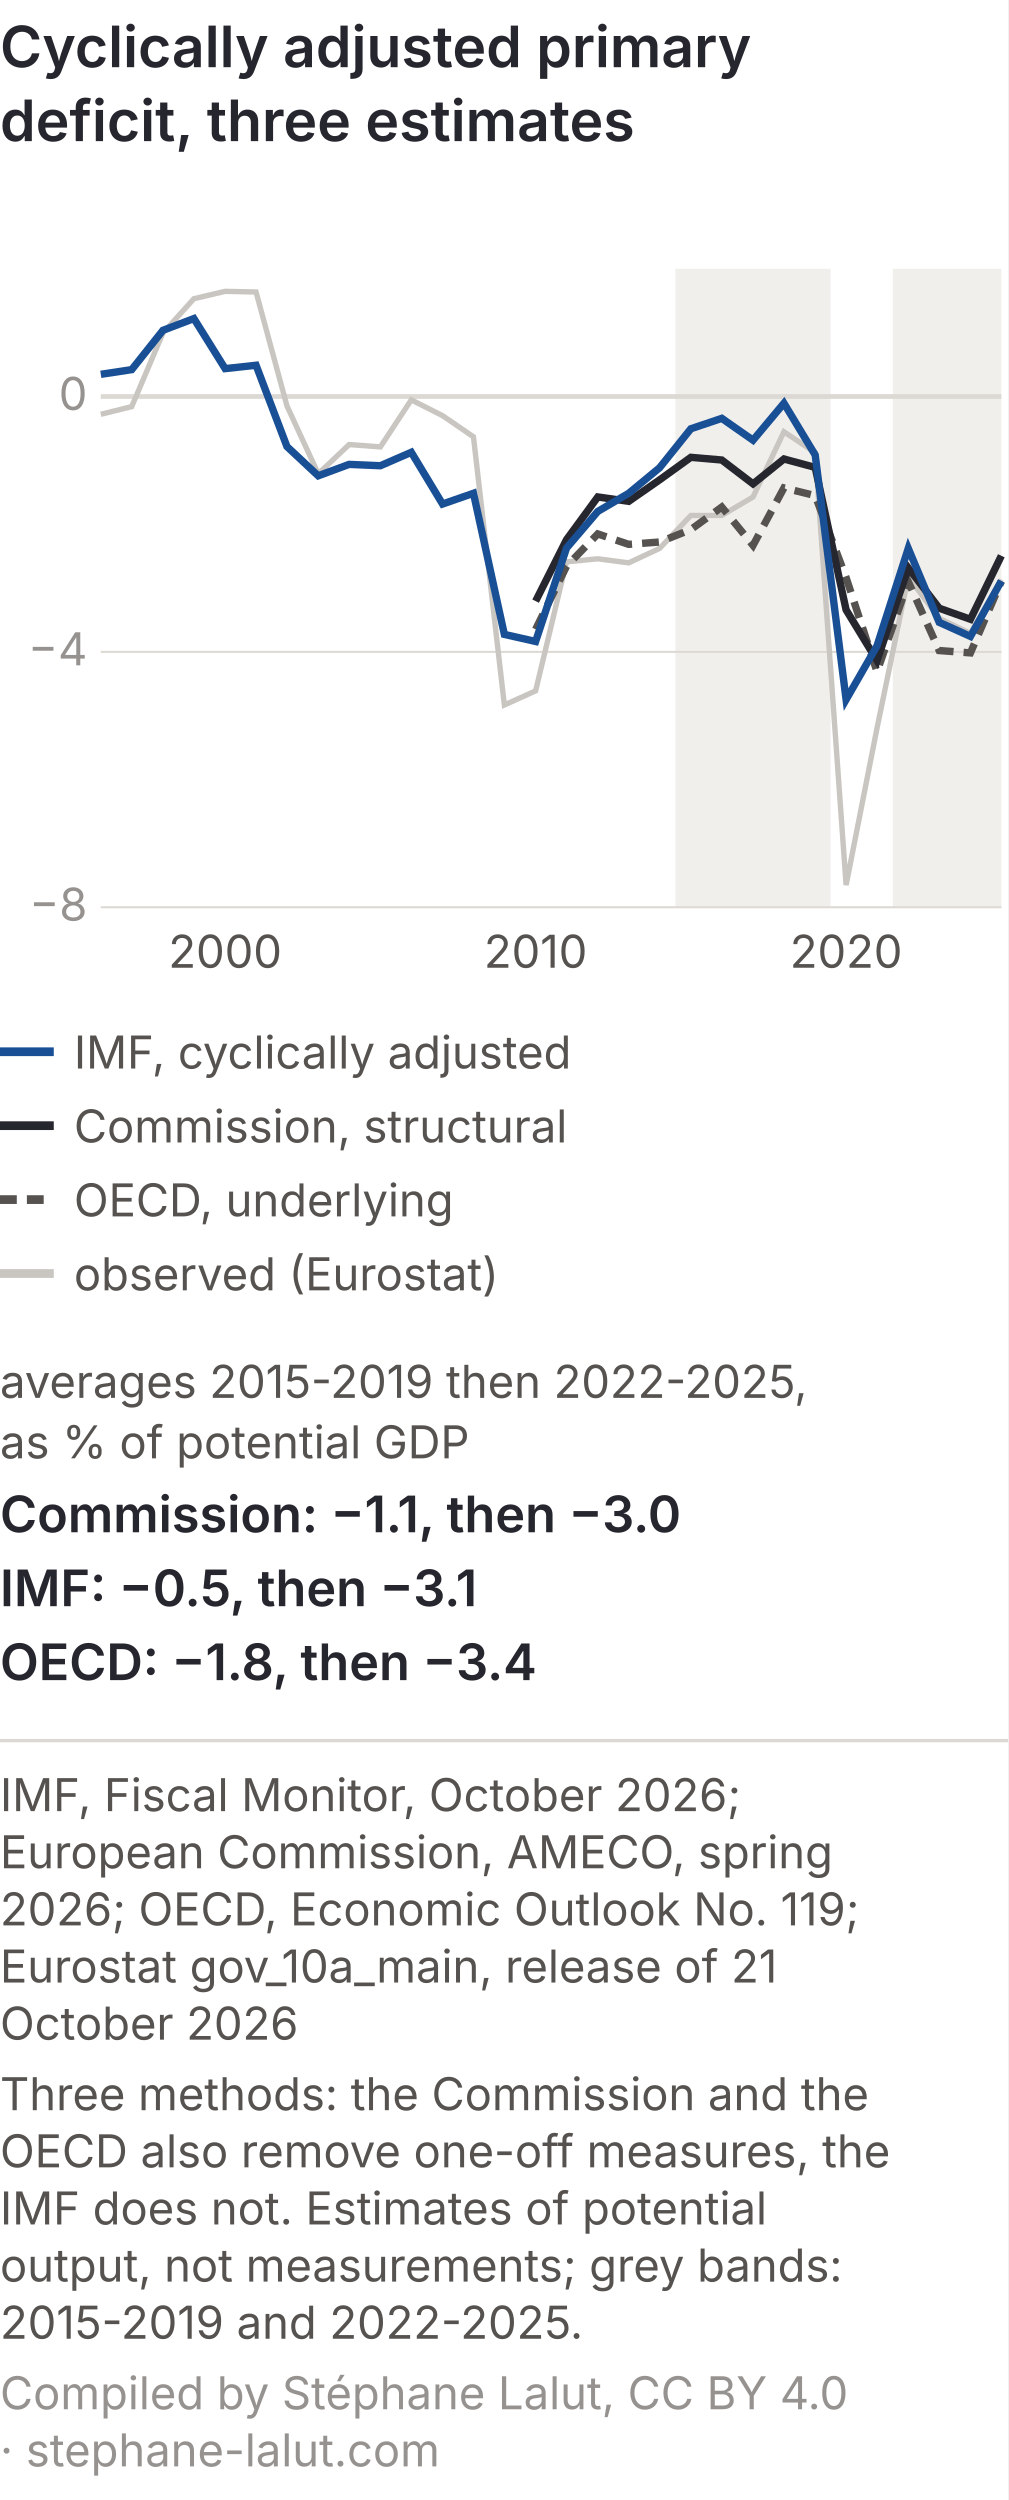
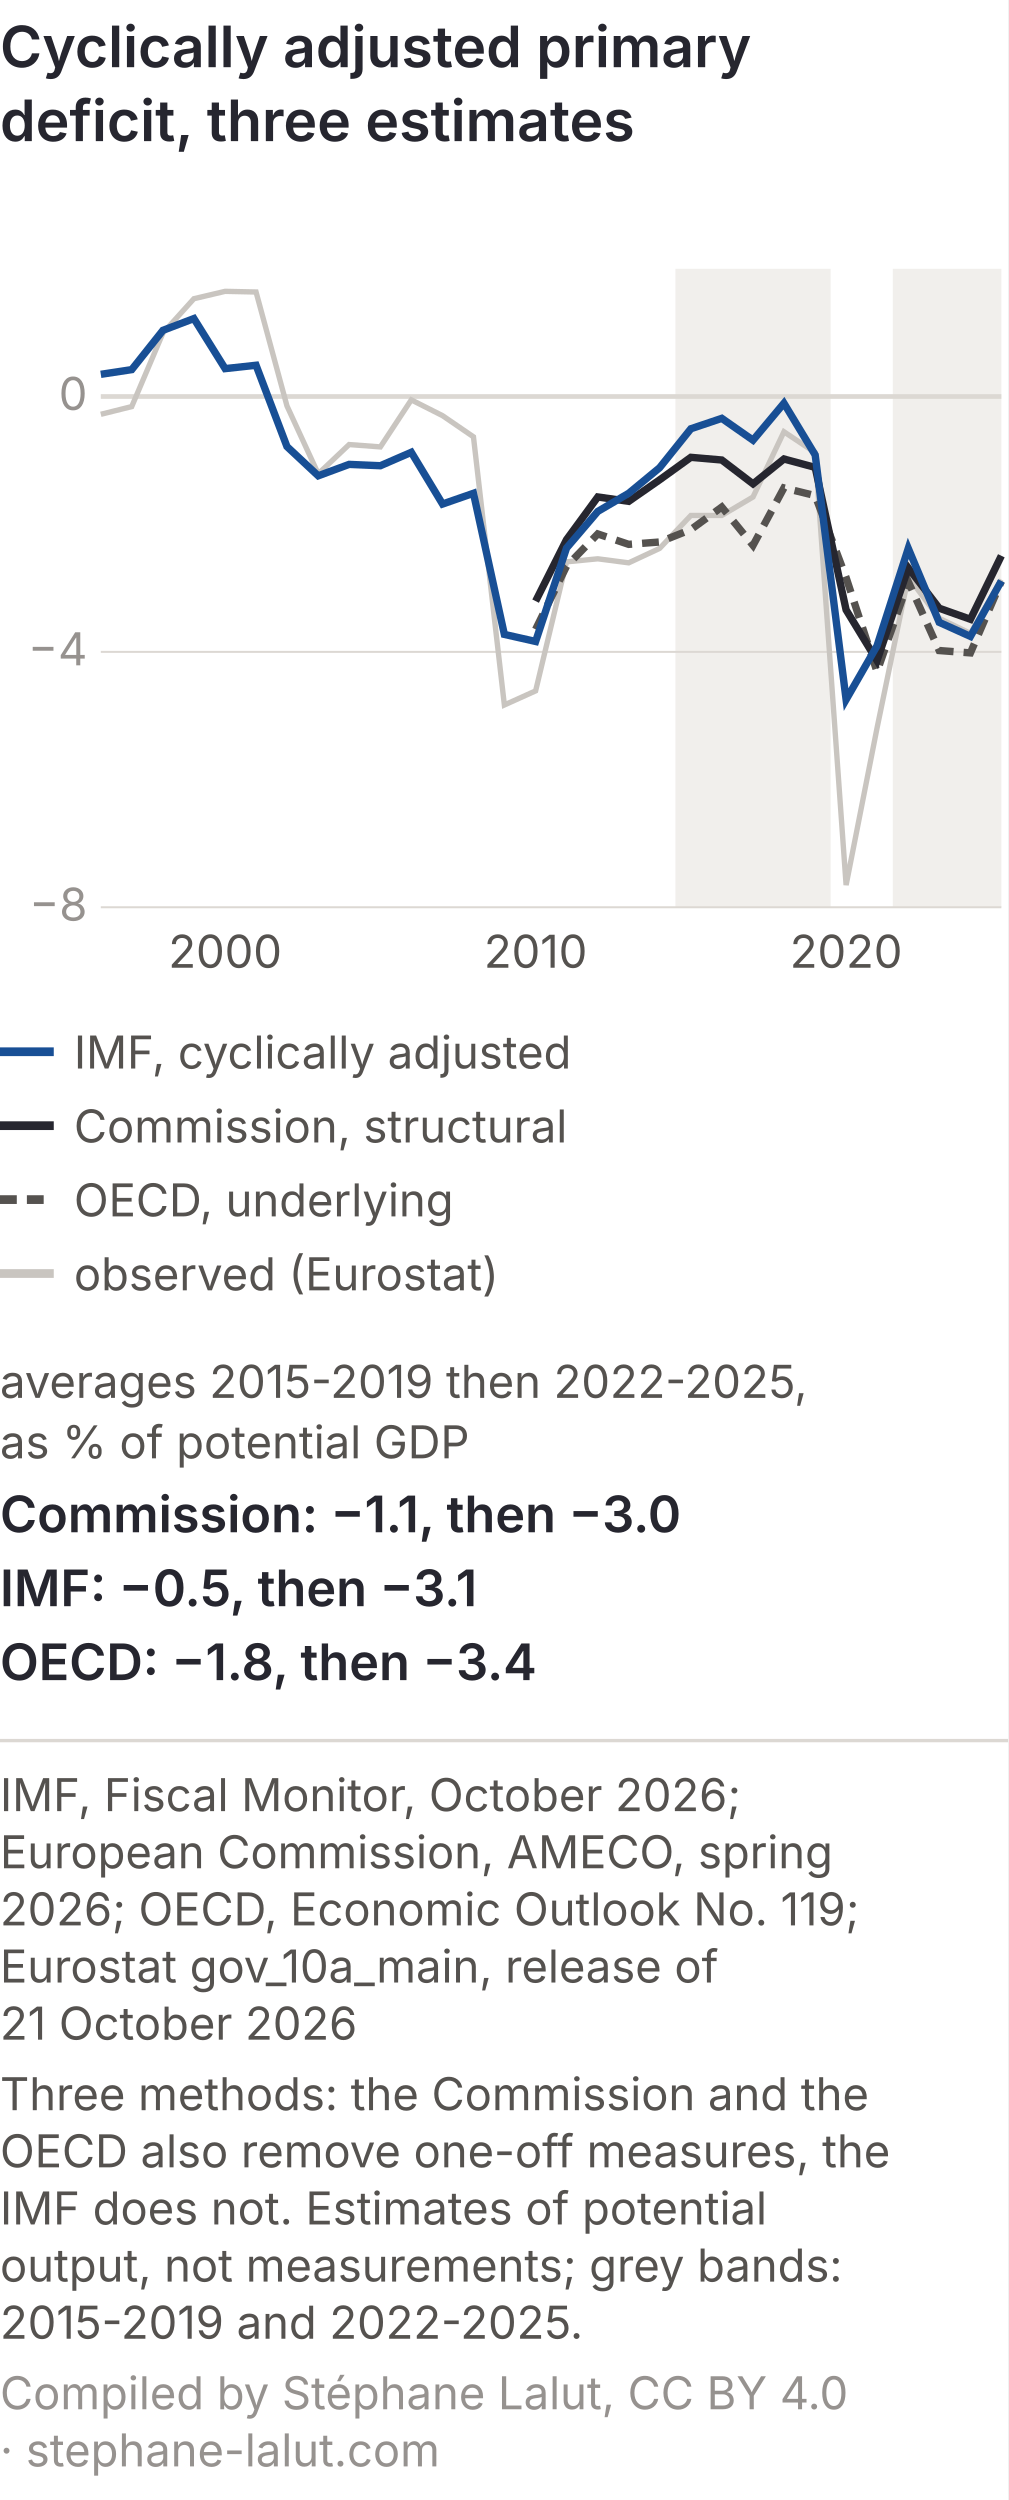
<svg xmlns="http://www.w3.org/2000/svg" viewBox="0 0 300 744" role="img" font-variant-numeric="tabular-nums" aria-labelledby="dcsm-t dcsm-d" font-family="Inter, 'Helvetica Neue', Arial, sans-serif">
  <rect width="300" height="744" fill="#ffffff" />
  <text x="0" y="20" font-size="17" font-weight="600" fill="#26262f">Cyclically adjusted primary</text>
  <text x="0" y="42" font-size="17" font-weight="600" fill="#26262f">deficit, three estimates</text>
  <rect x="201.0" y="80" width="46.2" height="190" fill="#f1efec" />
  <rect x="265.7" y="80" width="32.3" height="190" fill="#f1efec" />
  <line x1="30" y1="270.0" x2="298" y2="270.0" stroke="#dcd8d3" stroke-width="0.6" />
  <text x="26" y="274.0" font-size="13.5" fill="#96928f" text-anchor="end">−8</text>
  <line x1="30" y1="194.0" x2="298" y2="194.0" stroke="#dcd8d3" stroke-width="0.6" />
  <text x="26" y="198.0" font-size="13.5" fill="#96928f" text-anchor="end">−4</text>
  <line x1="30" y1="118.0" x2="298" y2="118.0" stroke="#dcd8d3" stroke-width="1.4" />
  <text x="26" y="122.0" font-size="13.5" fill="#96928f" text-anchor="end">0</text>
  <text x="67.0" y="288" font-size="13.5" fill="#55524f" text-anchor="middle">2000</text>
  <text x="159.4" y="288" font-size="13.5" fill="#55524f" text-anchor="middle">2010</text>
  <text x="251.8" y="288" font-size="13.5" fill="#55524f" text-anchor="middle">2020</text>
  <polyline points="30.0,123.3 39.2,121.0 48.5,99.1 57.7,88.9 67.0,86.7 76.2,86.9 85.4,120.8 94.7,141.0 103.9,132.3 113.2,133.0 122.4,119.0 131.7,123.7 140.9,130.0 150.1,209.8 159.4,205.6 168.6,167.2 177.9,166.3 187.1,167.5 196.3,163.2 205.6,153.4 214.8,153.4 224.1,147.9 233.3,128.5 242.6,134.7 251.8,263.4 261.0,216.7 270.3,171.7 279.5,184.0 288.8,188.5 298.0,172.5" fill="none" stroke="#c9c5c0" stroke-width="1.6" />
  <polyline points="159.4,187.3 168.6,168.5 177.9,158.9 187.1,162.0 196.3,161.3 205.6,157.6 214.8,150.9 224.1,162.3 233.3,145.2 242.6,147.5 251.8,171.9 261.0,199.9 270.3,173.1 279.5,193.6 288.8,194.3 298.0,173.0" fill="none" stroke="#55524f" stroke-width="2.2" stroke-dasharray="5 3" />
  <polyline points="159.4,178.9 168.6,160.6 177.9,147.9 187.1,149.2 196.3,142.8 205.6,136.1 214.8,136.9 224.1,144.0 233.3,136.6 242.6,139.1 251.8,181.5 261.0,196.6 270.3,169.0 279.5,181.0 288.8,184.3 298.0,165.4" fill="none" stroke="#26262f" stroke-width="2.2" />
  <polyline points="30.0,111.4 39.2,110.0 48.5,98.3 57.7,94.8 67.0,109.7 76.2,108.7 85.4,132.9 94.7,141.6 103.9,138.2 113.2,138.6 122.4,134.6 131.7,150.0 140.9,146.8 150.1,188.8 159.4,190.9 168.6,163.1 177.9,152.2 187.1,146.8 196.3,139.2 205.6,127.6 214.8,124.5 224.1,131.0 233.3,120.0 242.6,135.4 251.8,208.2 261.0,192.2 270.3,163.2 279.5,185.2 288.8,189.4 298.0,172.9" fill="none" stroke="#184f95" stroke-width="2.2" />
  <line x1="0" y1="313" x2="16" y2="313" stroke="#184f95" stroke-width="2.6" />
  <text x="22" y="318" font-size="13.5" fill="#55524f">IMF, cyclically adjusted</text>
  <line x1="0" y1="335" x2="16" y2="335" stroke="#26262f" stroke-width="2.6" />
  <text x="22" y="340" font-size="13.5" fill="#55524f">Commission, structural</text>
  <line x1="0" y1="357" x2="16" y2="357" stroke="#55524f" stroke-width="2.6" stroke-dasharray="5 3" />
  <text x="22" y="362" font-size="13.5" fill="#55524f">OECD, underlying</text>
  <line x1="0" y1="379" x2="16" y2="379" stroke="#c9c5c0" stroke-width="2.6" />
  <text x="22" y="384" font-size="13.5" fill="#55524f">observed (Eurostat)</text>
  <text x="0" y="416" font-size="13.5" fill="#55524f">averages 2015-2019 then 2022-2025,</text>
  <text x="0" y="434" font-size="13.5" fill="#55524f">as % of potential GDP</text>
  <text x="0" y="456" font-size="15" font-weight="600" fill="#26262f">Commission: −1.1, then −3.0</text>
  <text x="0" y="478" font-size="15" font-weight="600" fill="#26262f">IMF: −0.5, then −3.1</text>
  <text x="0" y="500" font-size="15" font-weight="600" fill="#26262f">OECD: −1.8, then −3.4</text>
  <line x1="0" y1="518.0" x2="300" y2="518.0" stroke="#dcd8d3" />
  <text x="0" y="539.0" font-size="13.5" fill="#55524f">IMF, Fiscal Monitor, October 2026;</text>
  <text x="0" y="556.0" font-size="13.5" fill="#55524f">European Commission, AMECO, spring</text>
  <text x="0" y="573.0" font-size="13.5" fill="#55524f">2026; OECD, Economic Outlook No. 119;</text>
-   <text x="0" y="590.0" font-size="13.5" fill="#55524f">Eurostat gov_10a_main, release of 21</text>
-   <text x="0" y="607.0" font-size="13.5" fill="#55524f">October 2026</text>
+   <text x="0" y="590.0" font-size="13.5" fill="#55524f">Eurostat gov_10a_main, release of</text>
+   <text x="0" y="607.0" font-size="13.5" fill="#55524f">21 October 2026</text>
  <text x="0" y="628.0" font-size="13.5" fill="#55524f">Three methods: the Commission and the</text>
  <text x="0" y="645.0" font-size="13.5" fill="#55524f">OECD also remove one-off measures, the</text>
  <text x="0" y="662.0" font-size="13.5" fill="#55524f">IMF does not. Estimates of potential</text>
  <text x="0" y="679.0" font-size="13.5" fill="#55524f">output, not measurements; grey bands:</text>
  <text x="0" y="696.0" font-size="13.5" fill="#55524f">2015-2019 and 2022-2025.</text>
  <text x="0" y="717.0" font-size="13.5" fill="#96928f">Compiled by Stéphane Lalut, CC BY 4.0</text>
  <text x="0" y="734.0" font-size="13.5" fill="#96928f">· stephane-lalut.com</text>
</svg>
